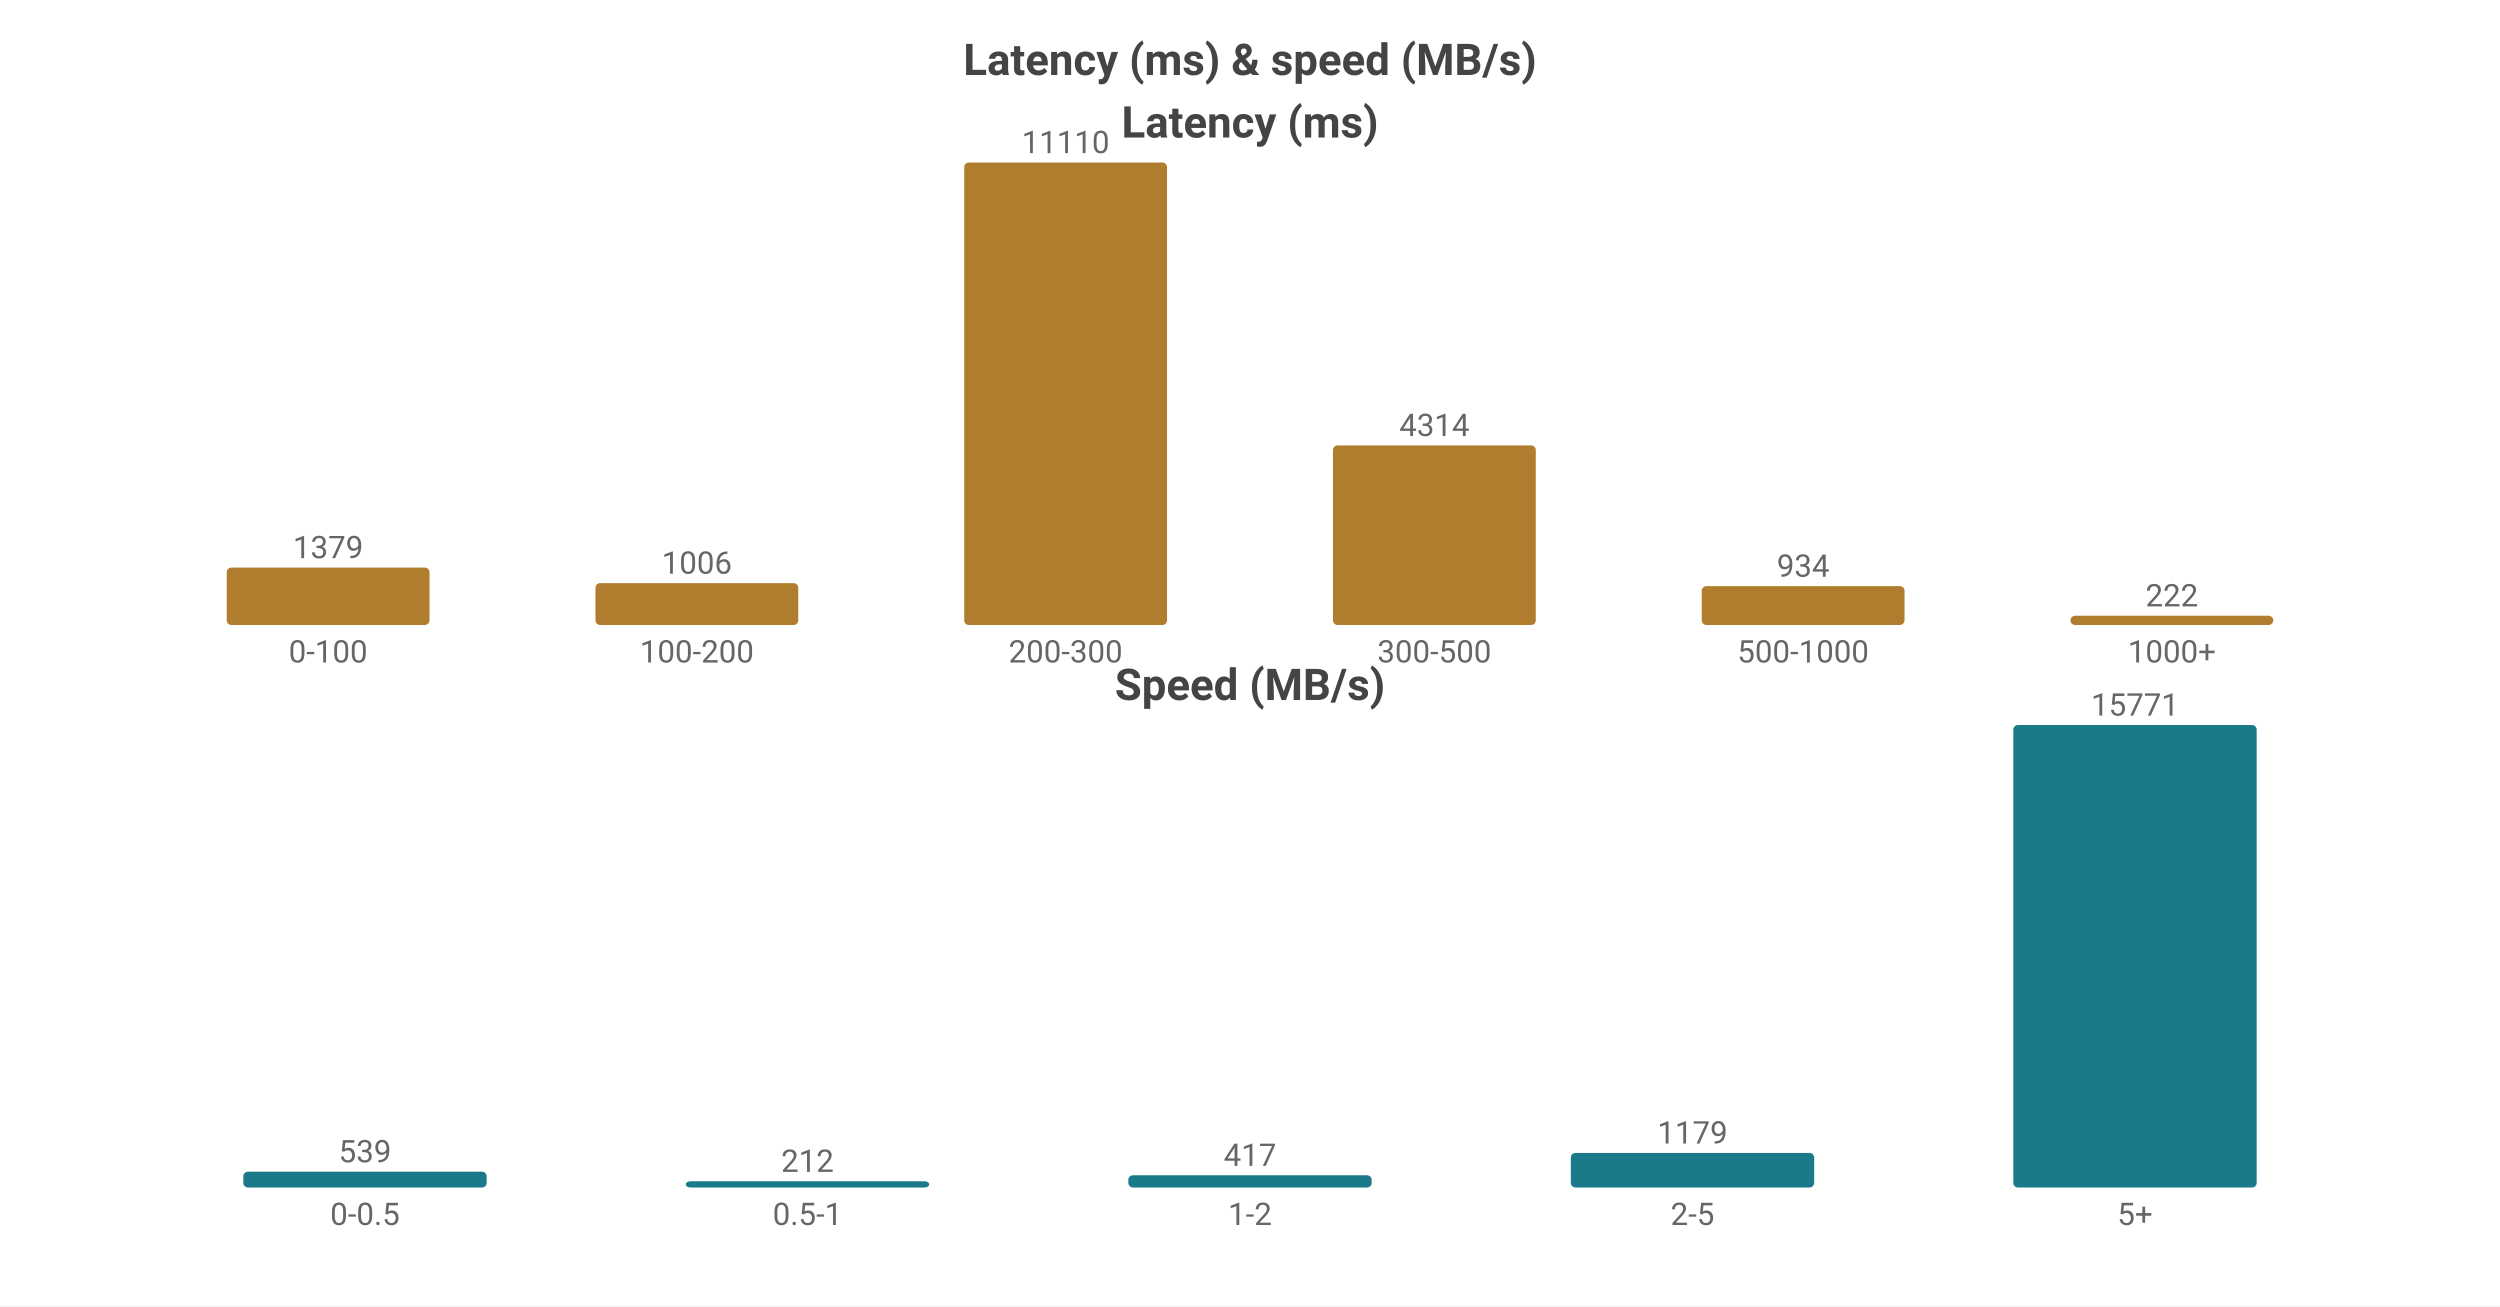
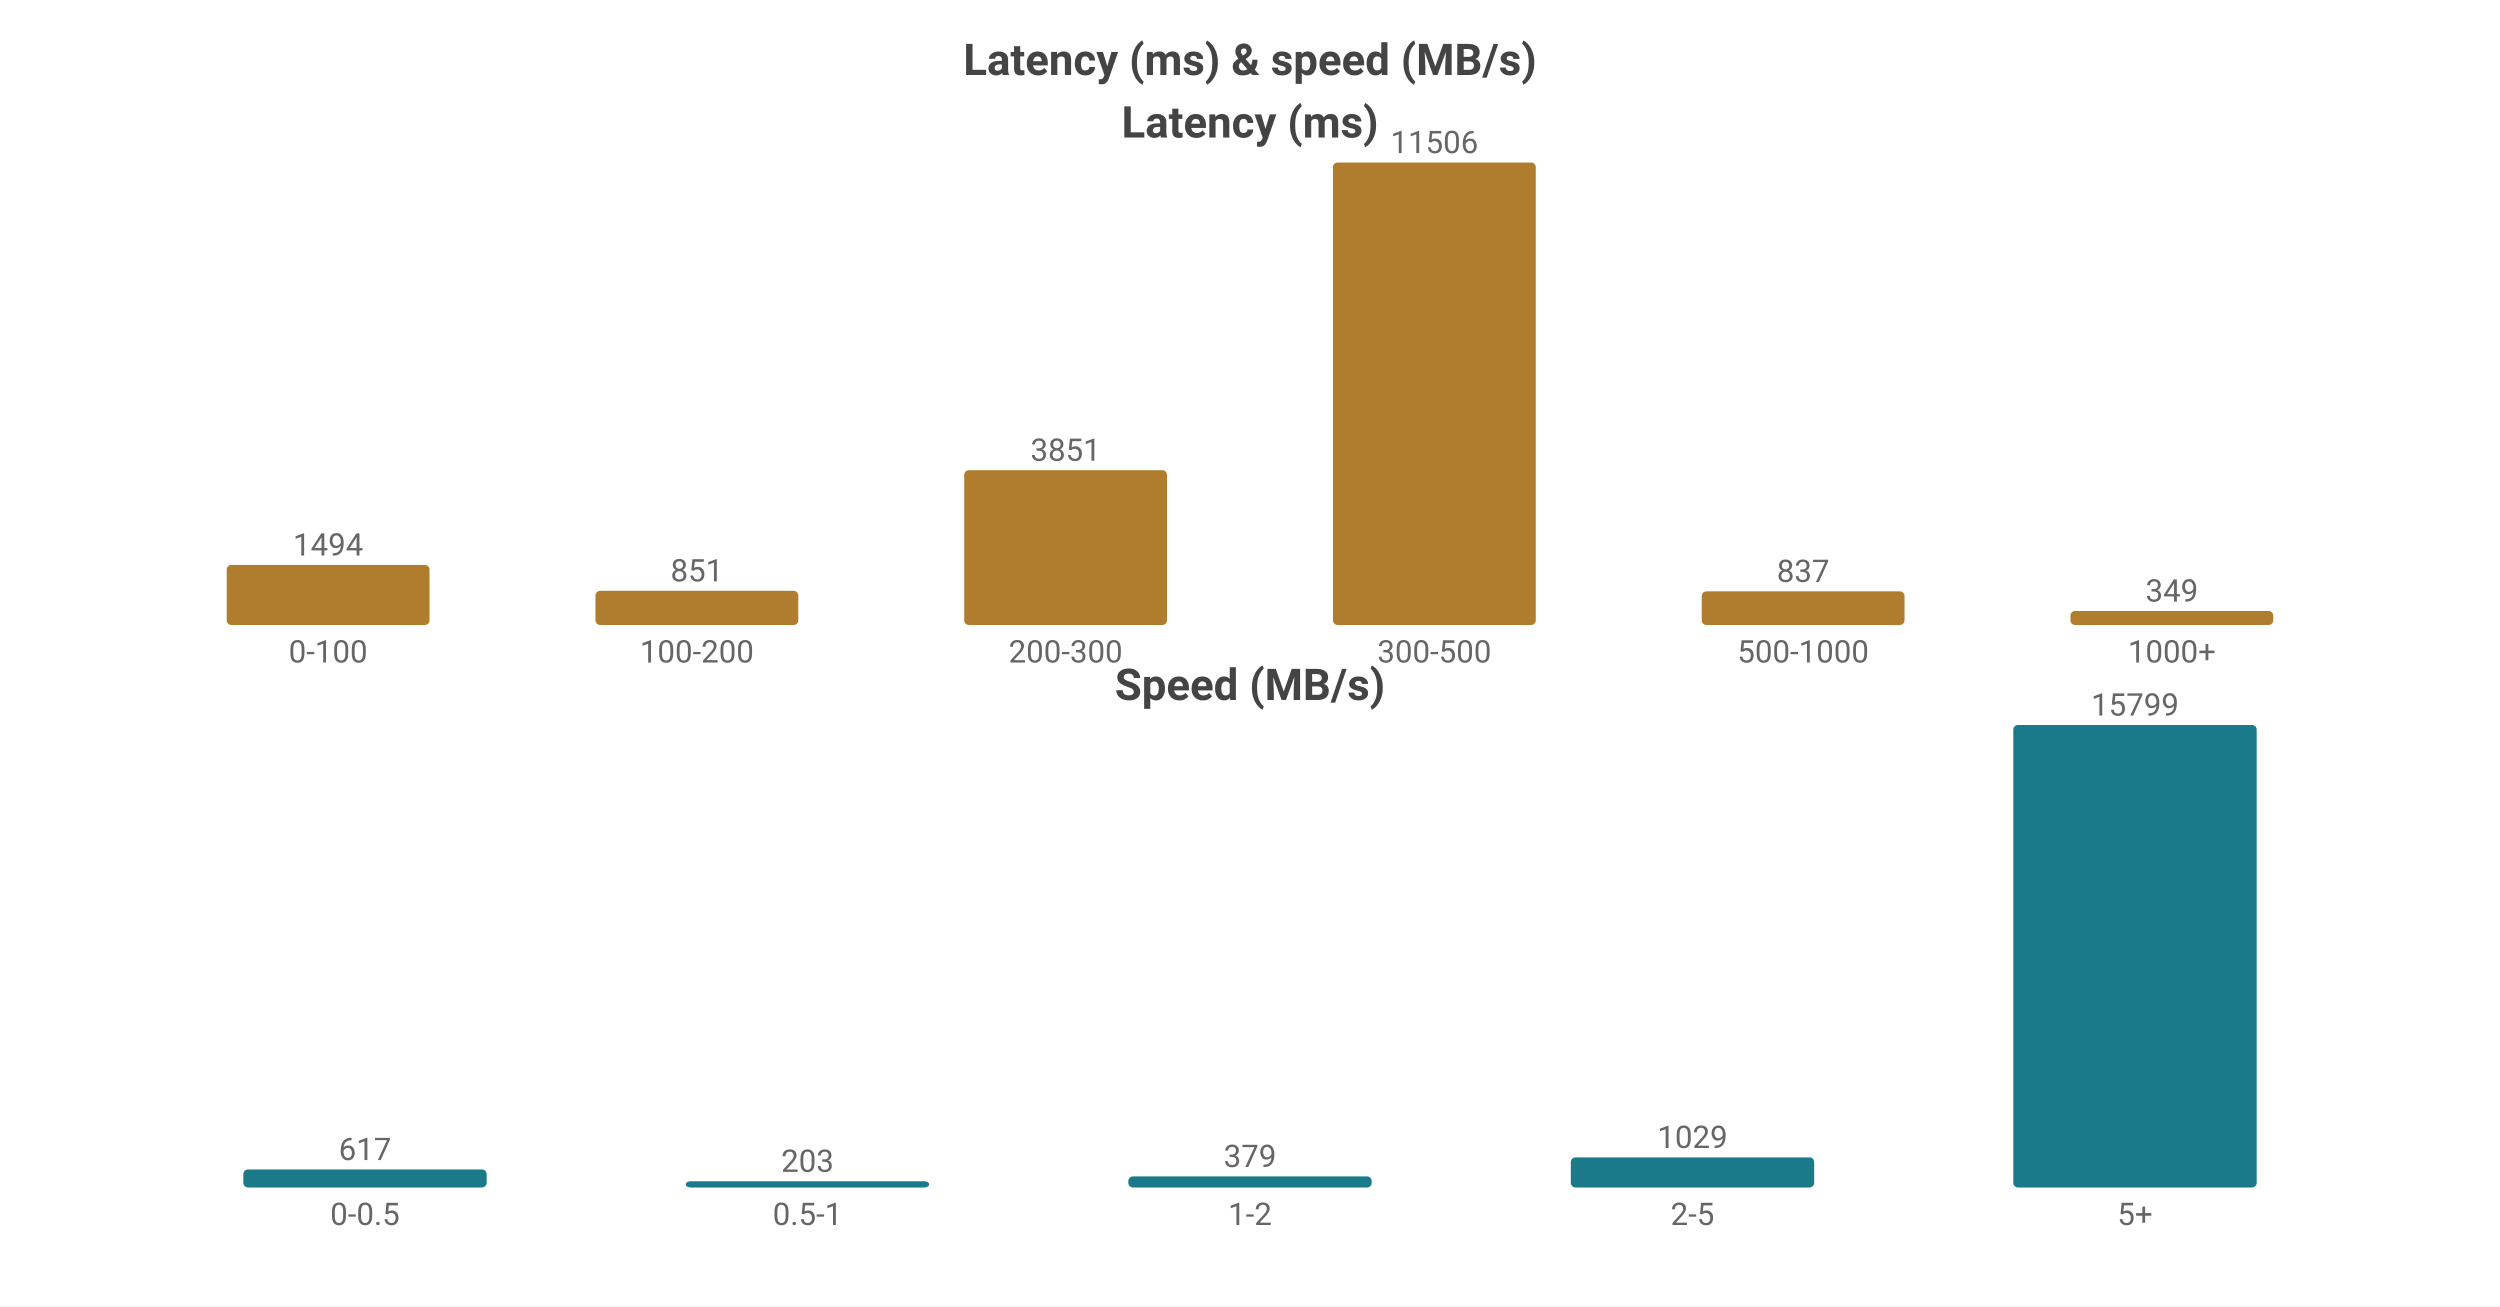
<svg xmlns="http://www.w3.org/2000/svg" width="800" height="418" viewBox="0 0 800 418">
  <rect width="800" height="418" fill="#ffffff" />
  <style>text{font-family:system-ui,-apple-system,'Segoe UI',Roboto,'PingFang SC','Microsoft YaHei','Noto Sans CJK SC',sans-serif}.g{stroke:#e8e8e8;stroke-width:1}.a{stroke:#999;stroke-width:1}.t{font-size:10px;fill:#666}.m{font-size:10px;text-anchor:middle;fill:#666}.e{font-size:10px;text-anchor:end;fill:#666}.l{font-size:11px;fill:#333}.tt{font-size:14px;font-weight:600;text-anchor:middle;fill:#444}.em{font-size:13px;text-anchor:middle;fill:#999}</style>
  <text class="tt" x="400.0" y="24">Latency (ms) &amp; speed (MB/s)</text>
  <text class="tt" x="400.0" y="44">Latency (ms)</text>
-   <rect x="72.55" y="181.63" width="64.9" height="18.37" fill="#b07d2e" rx="1.5" />
-   <text class="m" x="105.0" y="178.63">1379</text>
+   <rect x="72.55" y="180.783" width="64.9" height="19.217" fill="#b07d2e" rx="1.5" />
+   <text class="m" x="105.0" y="177.783">1494</text>
  <text class="m" x="105.0" y="212">0-100</text>
-   <rect x="190.55" y="186.599" width="64.9" height="13.401" fill="#b07d2e" rx="1.5" />
-   <text class="m" x="223.0" y="183.599">1006</text>
+   <rect x="190.55" y="189.054" width="64.9" height="10.946" fill="#b07d2e" rx="1.5" />
+   <text class="m" x="223.0" y="186.054">851</text>
  <text class="m" x="223.0" y="212">100-200</text>
-   <rect x="308.55" y="52.0" width="64.9" height="148.0" fill="#b07d2e" rx="1.5" />
-   <text class="m" x="341.0" y="49.0">11110</text>
+   <rect x="308.55" y="150.465" width="64.9" height="49.535" fill="#b07d2e" rx="1.5" />
+   <text class="m" x="341.0" y="147.465">3851</text>
  <text class="m" x="341.0" y="212">200-300</text>
-   <rect x="426.55" y="142.532" width="64.9" height="57.468" fill="#b07d2e" rx="1.5" />
-   <text class="m" x="459.0" y="139.532">4314</text>
+   <rect x="426.55" y="52.0" width="64.9" height="148.0" fill="#b07d2e" rx="1.5" />
+   <text class="m" x="459.0" y="49.0">11506</text>
  <text class="m" x="459.0" y="212">300-500</text>
-   <rect x="544.55" y="187.558" width="64.9" height="12.442" fill="#b07d2e" rx="1.5" />
-   <text class="m" x="577.0" y="184.558">934</text>
+   <rect x="544.55" y="189.234" width="64.9" height="10.766" fill="#b07d2e" rx="1.5" />
+   <text class="m" x="577.0" y="186.234">837</text>
  <text class="m" x="577.0" y="212">500-1000</text>
-   <rect x="662.55" y="197.043" width="64.9" height="2.957" fill="#b07d2e" rx="1.5" />
-   <text class="m" x="695.0" y="194.043">222</text>
+   <rect x="662.55" y="195.511" width="64.9" height="4.489" fill="#b07d2e" rx="1.5" />
+   <text class="m" x="695.0" y="192.511">349</text>
  <text class="m" x="695.0" y="212">1000+</text>
  <text class="tt" x="400.0" y="224">Speed (MB/s)</text>
-   <rect x="77.86" y="374.942" width="77.88" height="5.058" fill="#1a7a8a" rx="1.5" />
-   <text class="m" x="116.8" y="371.942">539</text>
+   <rect x="77.86" y="374.22" width="77.88" height="5.78" fill="#1a7a8a" rx="1.5" />
+   <text class="m" x="116.8" y="371.22">617</text>
  <text class="m" x="116.8" y="392">0-0.5</text>
  <rect x="219.46" y="378" width="77.88" height="2" fill="#1a7a8a" rx="1.5" />
-   <text class="m" x="258.4" y="375">212</text>
+   <text class="m" x="258.4" y="375">203</text>
  <text class="m" x="258.4" y="392">0.5-1</text>
-   <rect x="361.06" y="376.087" width="77.88" height="3.913" fill="#1a7a8a" rx="1.5" />
-   <text class="m" x="400.0" y="373.087">417</text>
+   <rect x="361.06" y="376.45" width="77.88" height="3.55" fill="#1a7a8a" rx="1.5" />
+   <text class="m" x="400.0" y="373.45">379</text>
  <text class="m" x="400.0" y="392">1-2</text>
-   <rect x="502.66" y="368.936" width="77.88" height="11.064" fill="#1a7a8a" rx="1.5" />
-   <text class="m" x="541.6" y="365.936">1179</text>
+   <rect x="502.66" y="370.361" width="77.88" height="9.639" fill="#1a7a8a" rx="1.5" />
+   <text class="m" x="541.6" y="367.361">1029</text>
  <text class="m" x="541.6" y="392">2-5</text>
  <rect x="644.26" y="232.0" width="77.88" height="148.0" fill="#1a7a8a" rx="1.5" />
-   <text class="m" x="683.2" y="229.0">15771</text>
+   <text class="m" x="683.2" y="229.0">15799</text>
  <text class="m" x="683.2" y="392">5+</text>
</svg>
